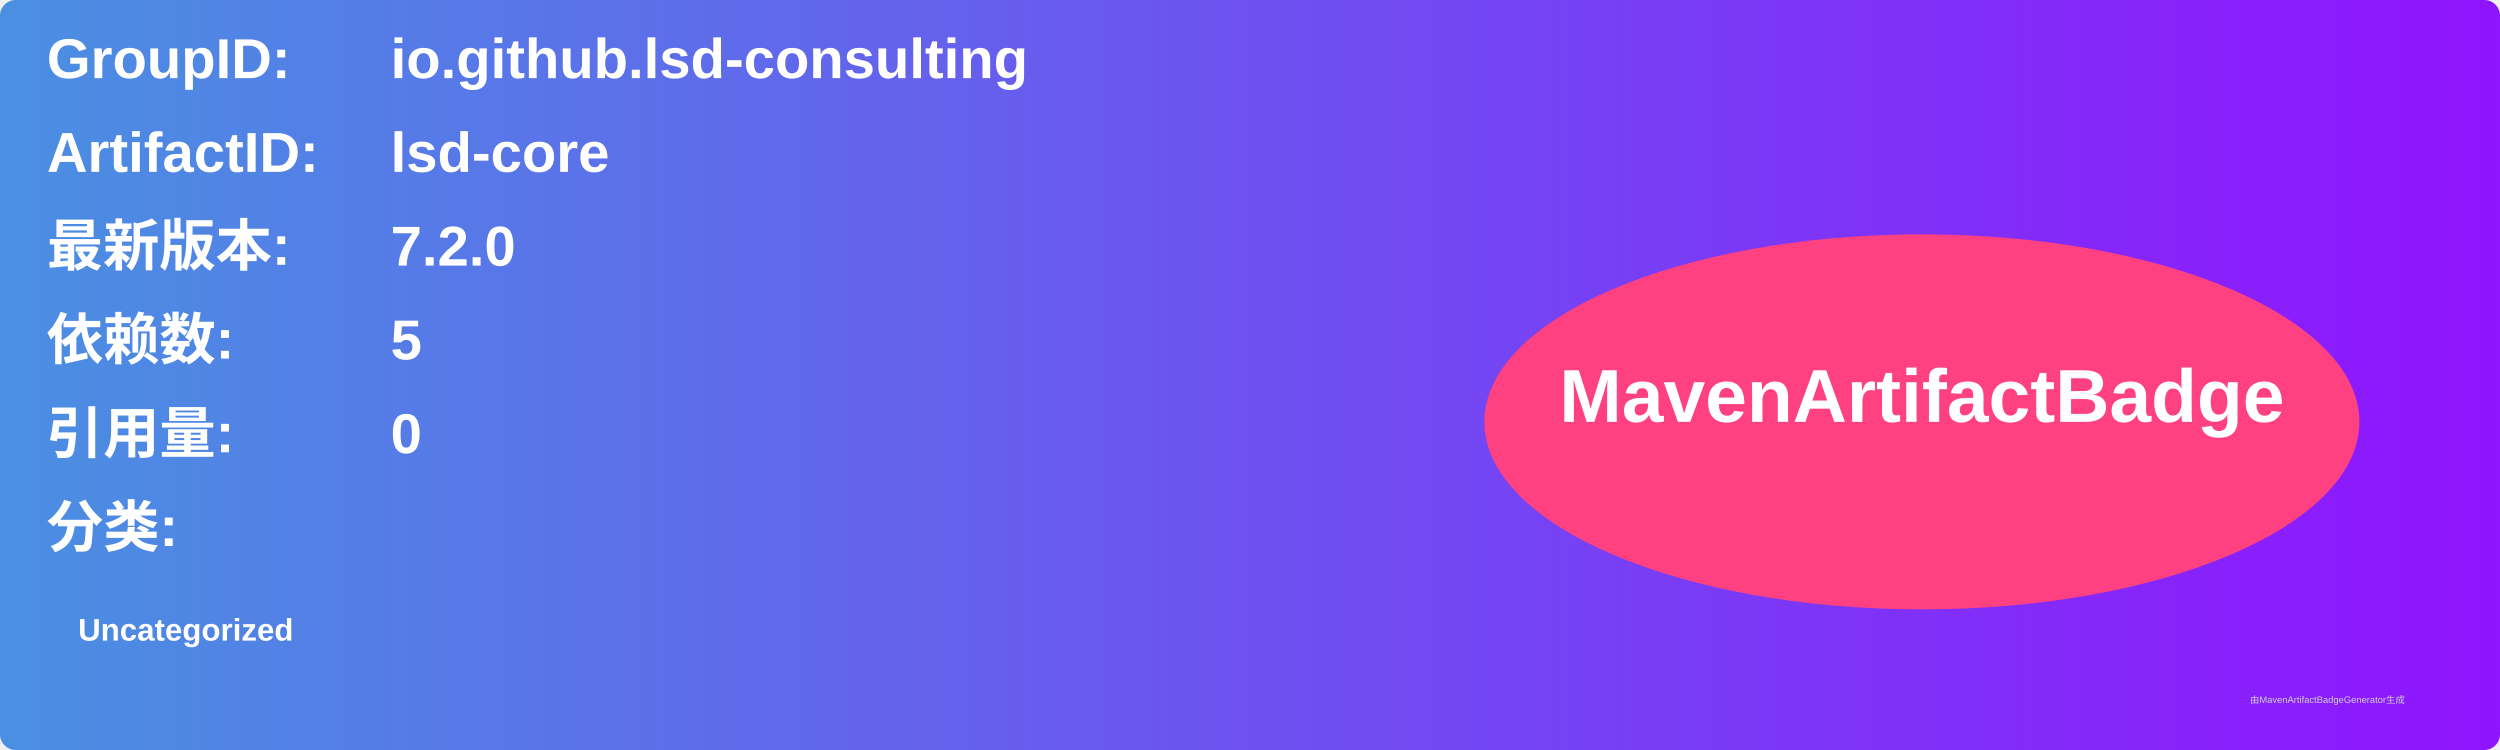
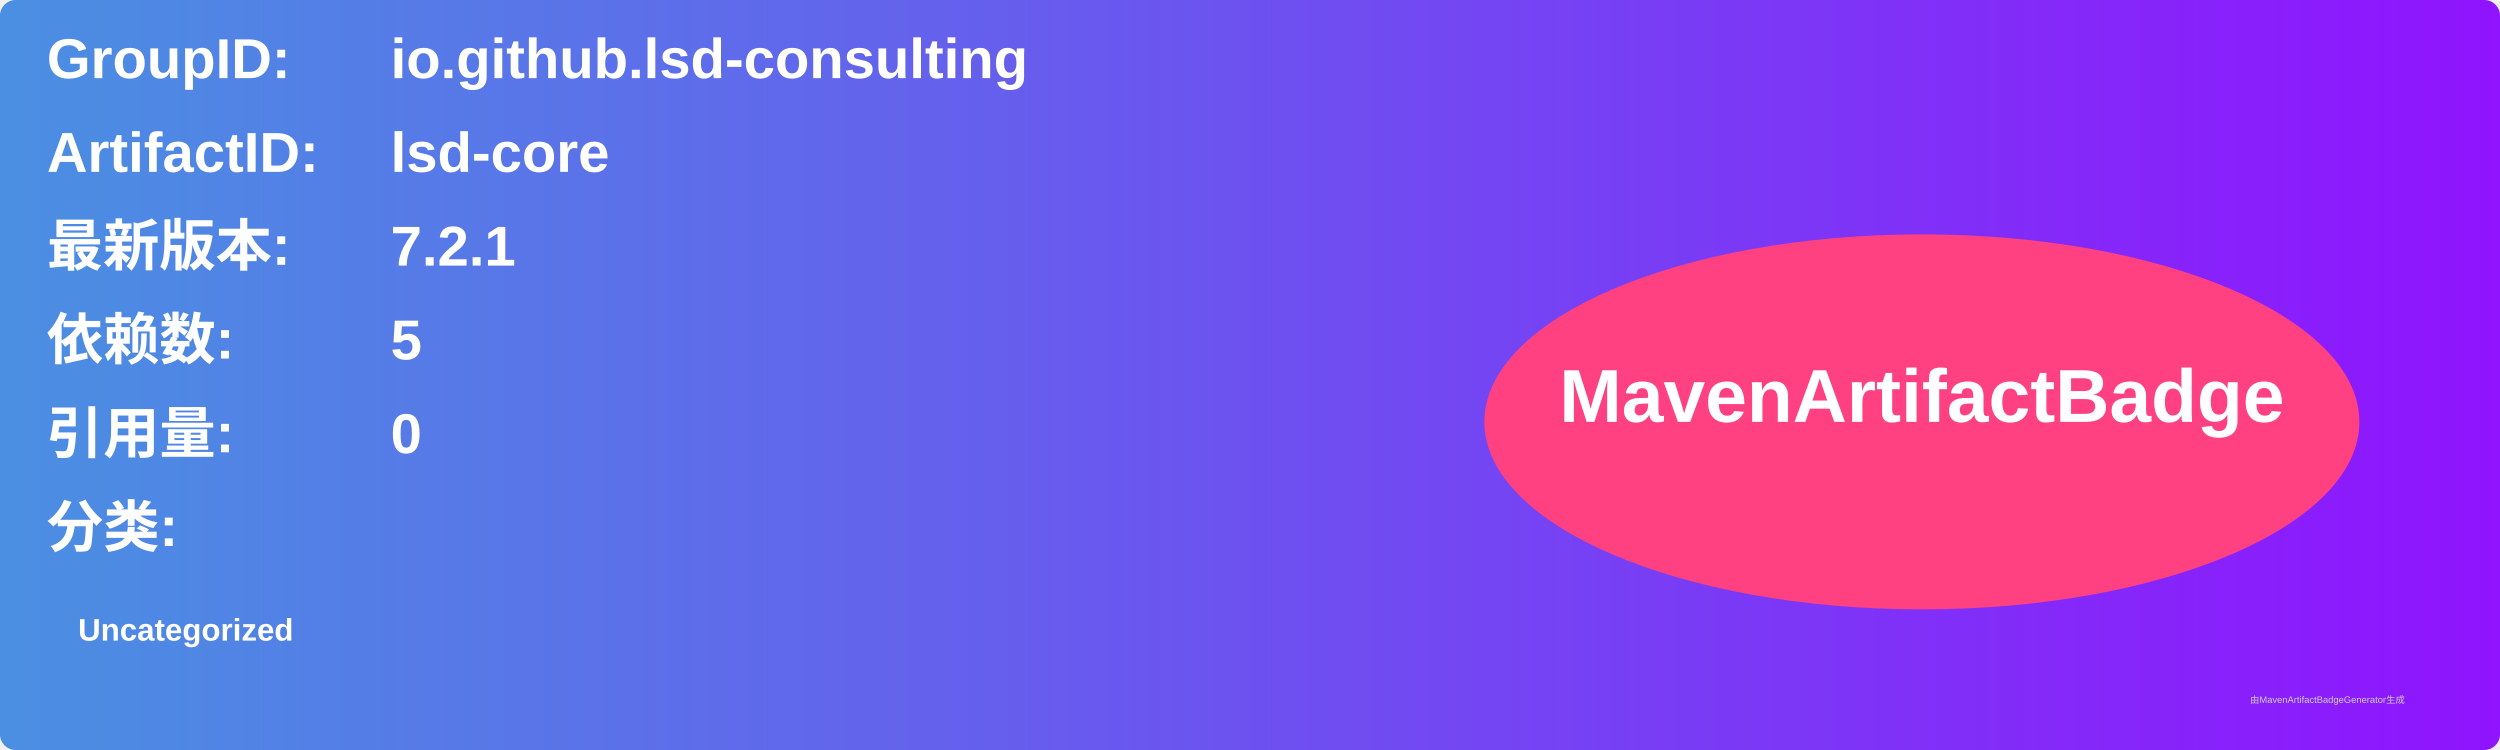
<svg xmlns="http://www.w3.org/2000/svg" width="800" height="240" viewBox="0 0 800 240">
  <linearGradient id="grad" x1="0%" y1="0%" x2="100%" y2="0%">
    <stop offset="0%" stop-color="#4a90e2" />
    <stop offset="100%" stop-color="#9013fe" />
  </linearGradient>
  <rect width="100%" height="100%" rx="5" ry="5" fill="url(#grad)" />
  <g transform="translate(15, 15)">
    <text x="0" y="10" font-family="Arial" font-size="18" fill="white" font-weight="bold" width="260">GroupID:</text>
    <text x="110" y="10" font-family="Arial" font-size="18" fill="white" font-weight="bold" width="460">io.github.lsd-consulting</text>
    <text x="0" y="40" font-family="Arial" font-size="18" fill="white" font-weight="bold" width="260">ArtifactID:</text>
    <text x="110" y="40" font-family="Arial" font-size="18" fill="white" font-weight="bold" width="460">lsd-core</text>
    <text x="0" y="70" font-family="Arial" font-size="18" fill="white" font-weight="bold">最新版本:</text>
    <text x="110" y="70" font-family="Arial" font-size="18" fill="white" font-weight="bold">
-       <tspan font-weight="bold">7.2.0</tspan>
+       <tspan font-weight="bold">7.2.1</tspan>
    </text>
    <text x="0" y="100" font-family="Arial" font-size="18" fill="white" font-weight="bold">依赖数: </text>
    <text x="110" y="100" font-family="Arial" font-size="18" fill="white">
      <tspan font-weight="bold">5</tspan>
    </text>
    <text x="0" y="130" font-family="Arial" font-size="18" fill="white" font-weight="bold">引用量: </text>
    <text x="110" y="130" font-family="Arial" font-size="18" fill="white">
      <tspan font-weight="bold">0</tspan>
    </text>
    <text x="0" y="160" font-family="Arial" font-size="18" fill="white" font-weight="bold">分类:</text>
    <text x="10" y="190" font-family="Arial" font-size="10" fill="white">
      <tspan font-weight="bold">Uncategorized</tspan>
    </text>
    <ellipse cx="600" cy="120" rx="140" ry="60" fill="#ff4081" />
    <text x="600" y="120" text-anchor="middle" font-family="Arial" font-size="24" fill="white" font-weight="bold">MavenArtifactBadge</text>
  </g>
  <text x="720" y="225" font-family="Arial" font-size="3" fill="#d0d0d0">由MavenArtifactBadgeGenerator生成</text>
</svg>
